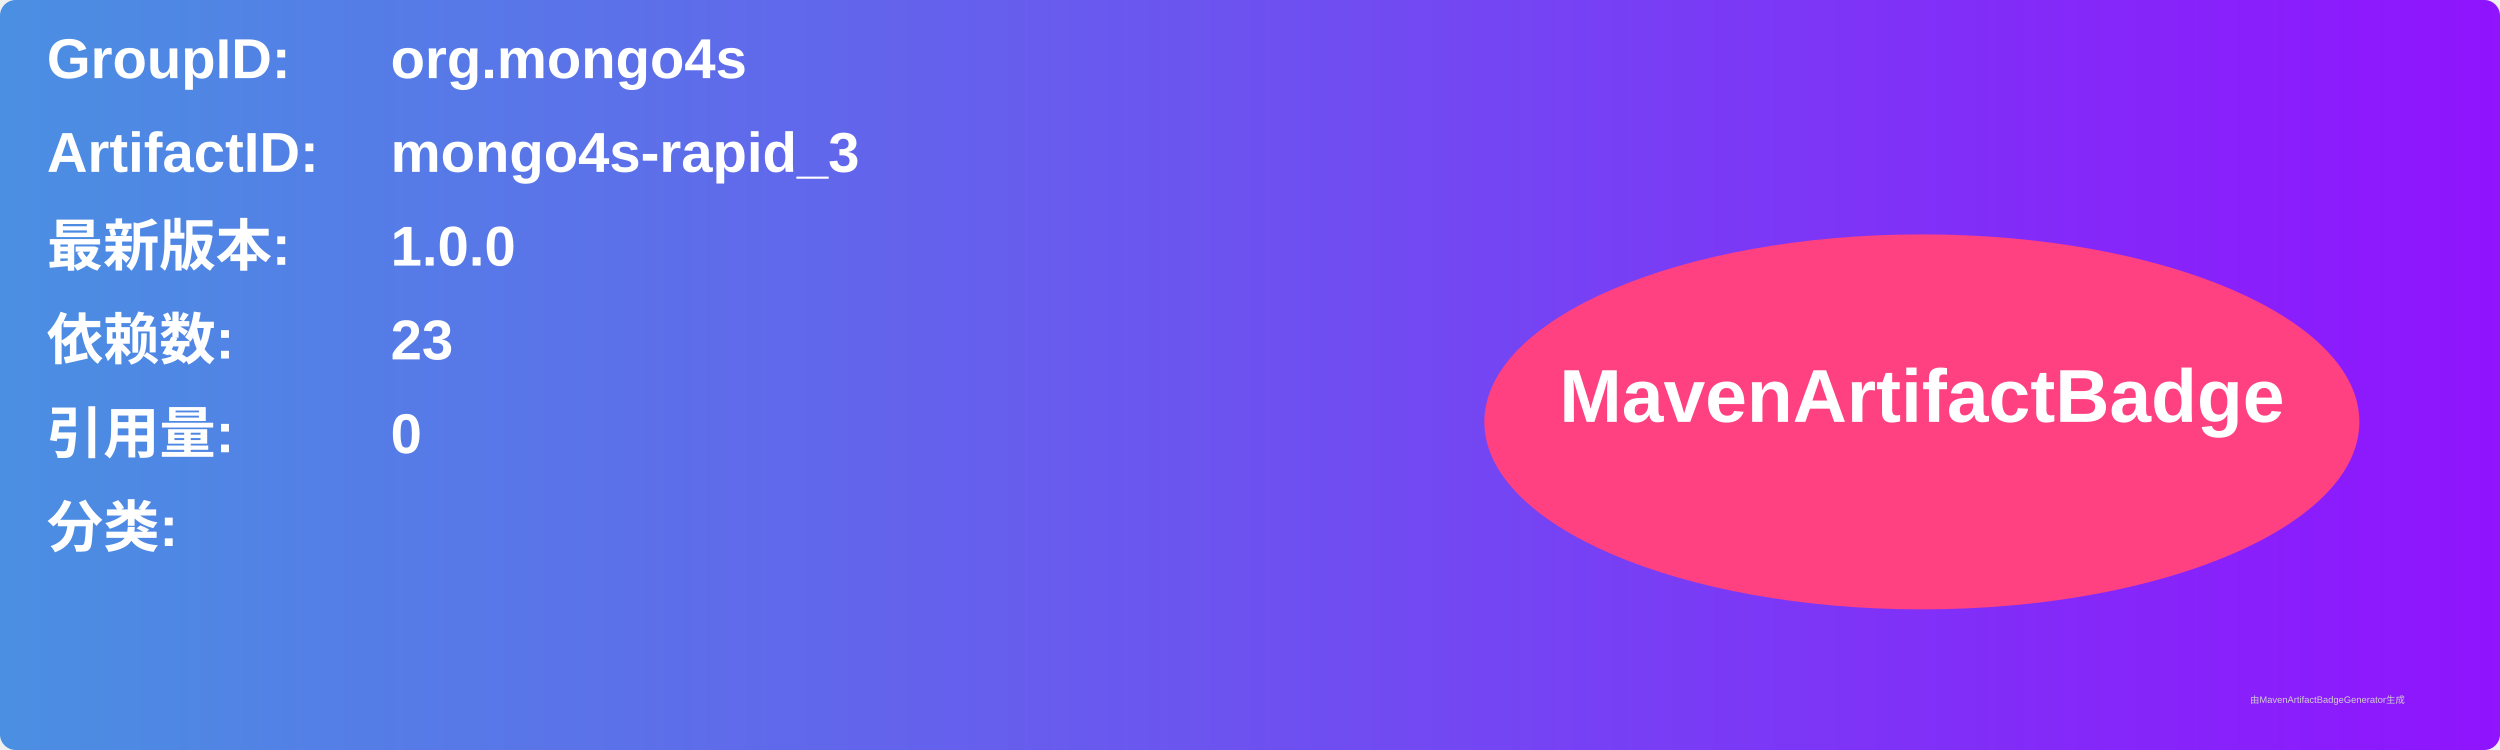
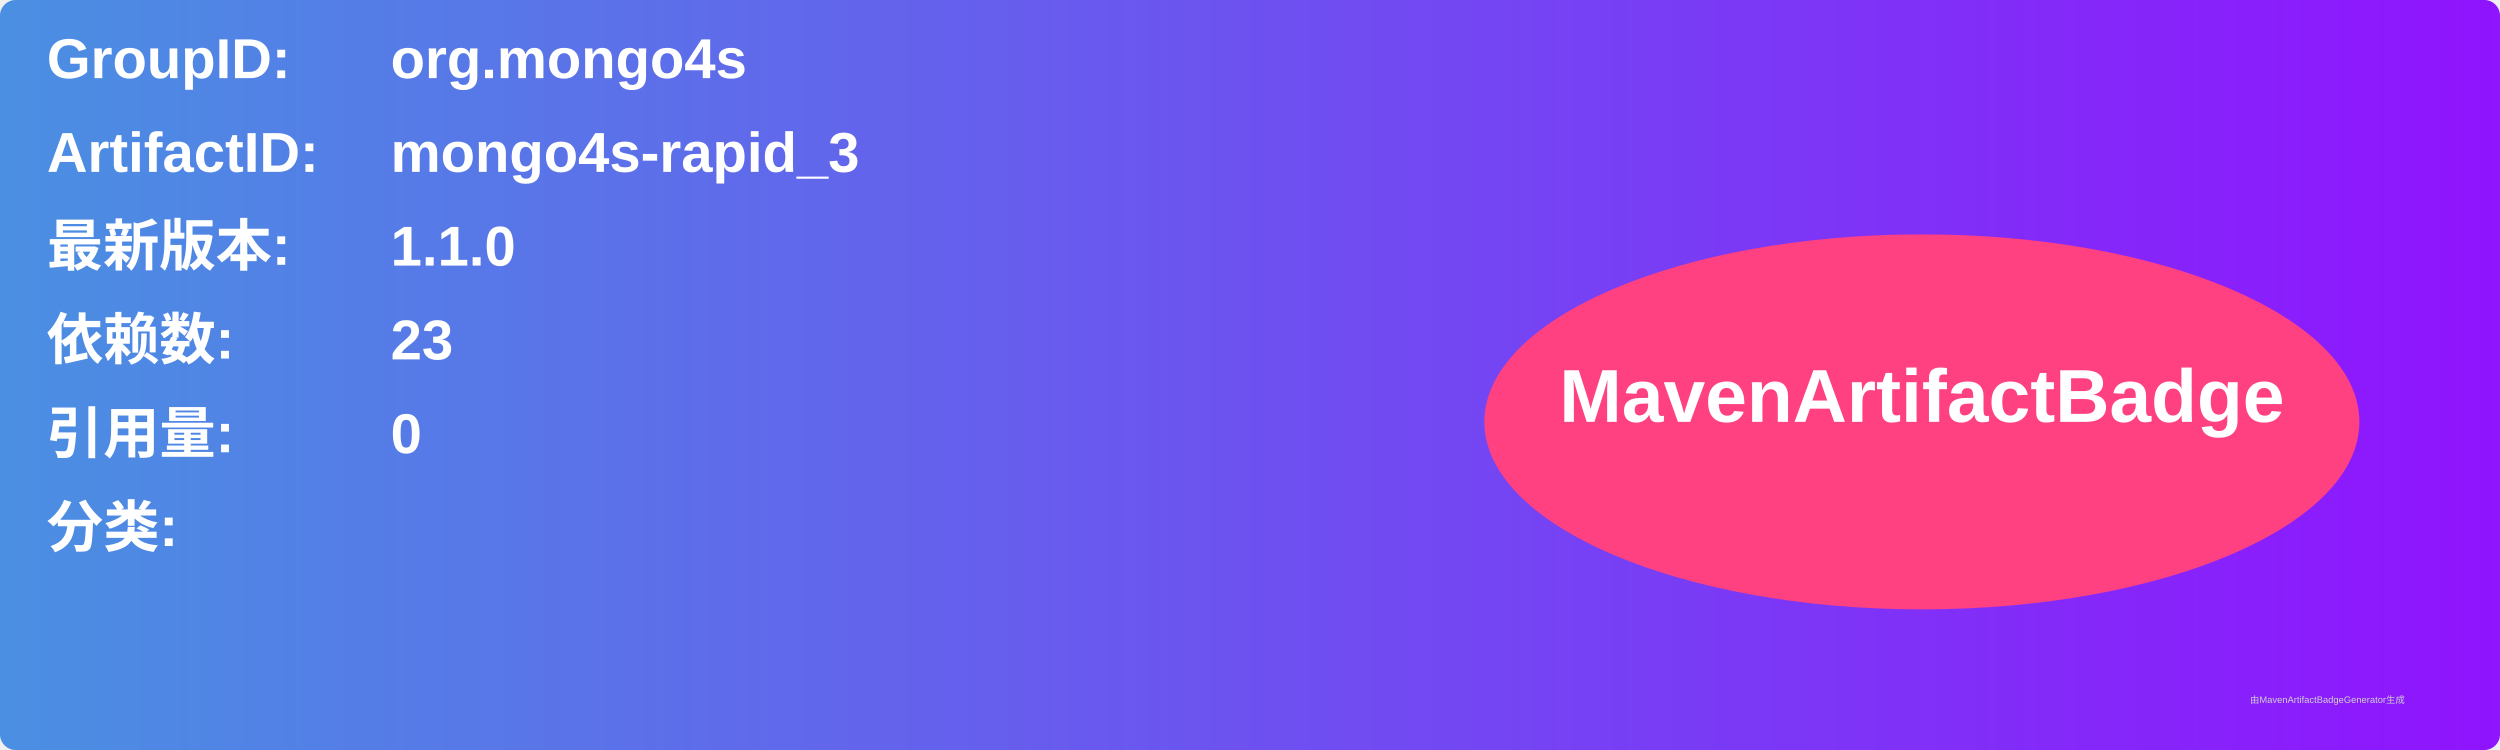
<svg xmlns="http://www.w3.org/2000/svg" width="800" height="240" viewBox="0 0 800 240">
  <linearGradient id="grad" x1="0%" y1="0%" x2="100%" y2="0%">
    <stop offset="0%" stop-color="#4a90e2" />
    <stop offset="100%" stop-color="#9013fe" />
  </linearGradient>
  <rect width="100%" height="100%" rx="5" ry="5" fill="url(#grad)" />
  <g transform="translate(15, 15)">
    <text x="0" y="10" font-family="Arial" font-size="18" fill="white" font-weight="bold" width="260">GroupID:</text>
    <text x="110" y="10" font-family="Arial" font-size="18" fill="white" font-weight="bold" width="460">org.mongo4s</text>
    <text x="0" y="40" font-family="Arial" font-size="18" fill="white" font-weight="bold" width="260">ArtifactID:</text>
    <text x="110" y="40" font-family="Arial" font-size="18" fill="white" font-weight="bold" width="460">mongo4s-rapid_3</text>
    <text x="0" y="70" font-family="Arial" font-size="18" fill="white" font-weight="bold">最新版本:</text>
    <text x="110" y="70" font-family="Arial" font-size="18" fill="white" font-weight="bold">
-       <tspan font-weight="bold">1.0.0</tspan>
+       <tspan font-weight="bold">1.1.0</tspan>
    </text>
    <text x="0" y="100" font-family="Arial" font-size="18" fill="white" font-weight="bold">依赖数: </text>
    <text x="110" y="100" font-family="Arial" font-size="18" fill="white">
      <tspan font-weight="bold">23</tspan>
    </text>
    <text x="0" y="130" font-family="Arial" font-size="18" fill="white" font-weight="bold">引用量: </text>
    <text x="110" y="130" font-family="Arial" font-size="18" fill="white">
      <tspan font-weight="bold">0</tspan>
    </text>
    <text x="0" y="160" font-family="Arial" font-size="18" fill="white" font-weight="bold">分类:</text>
    <text x="10" y="190" font-family="Arial" font-size="10" fill="white">
      <tspan font-weight="bold" />
    </text>
    <ellipse cx="600" cy="120" rx="140" ry="60" fill="#ff4081" />
    <text x="600" y="120" text-anchor="middle" font-family="Arial" font-size="24" fill="white" font-weight="bold">MavenArtifactBadge</text>
  </g>
  <text x="720" y="225" font-family="Arial" font-size="3" fill="#d0d0d0">由MavenArtifactBadgeGenerator生成</text>
</svg>
